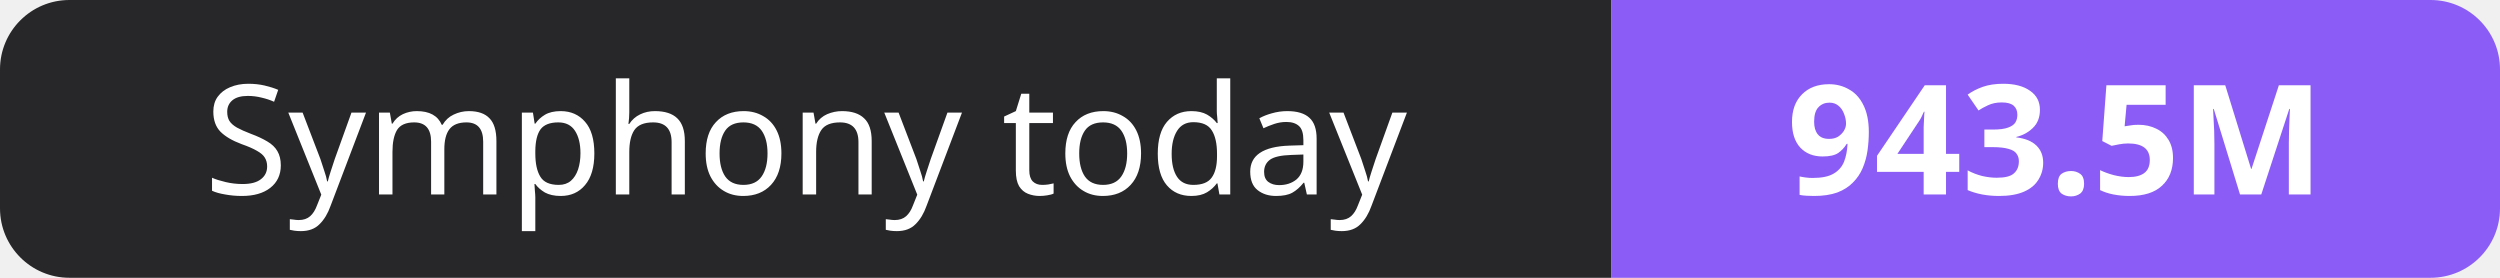
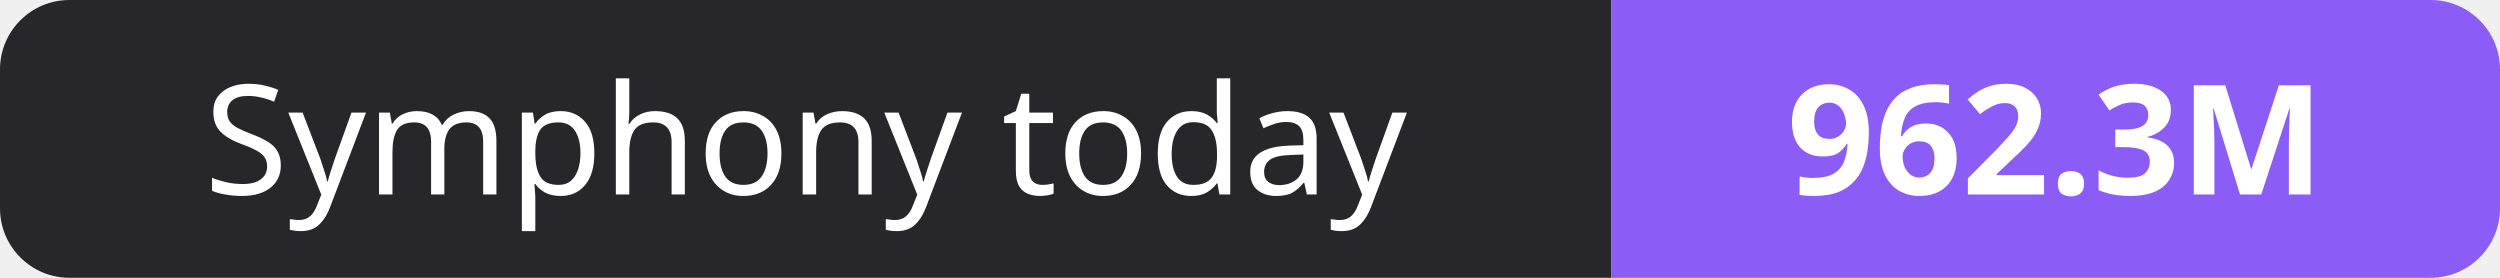
- <svg xmlns="http://www.w3.org/2000/svg" width="180" height="20" role="img" aria-label="Symphony today: 943.5M">
+ <svg xmlns="http://www.w3.org/2000/svg" width="180" height="20" role="img" aria-label="Symphony today: 962.3M">
  <clipPath id="r">
    <rect width="180" height="20" rx="5" fill="#fff" />
  </clipPath>
  <g clip-path="url(#r)">
    <rect width="116" height="20" fill="#27272a" />
    <rect x="116" width="64" height="20" fill="#8b5cf6" />
  </g>
  <g fill="#fff" text-anchor="middle" font-family="Verdana,Geneva,sans-serif" font-size="11">
    <text x="58.0" y="14">Symphony today</text>
-     <text x="148.0" y="14" font-weight="700">943.5M</text>
+     <text x="148.0" y="14" font-weight="700">962.3M</text>
  </g>
</svg>
